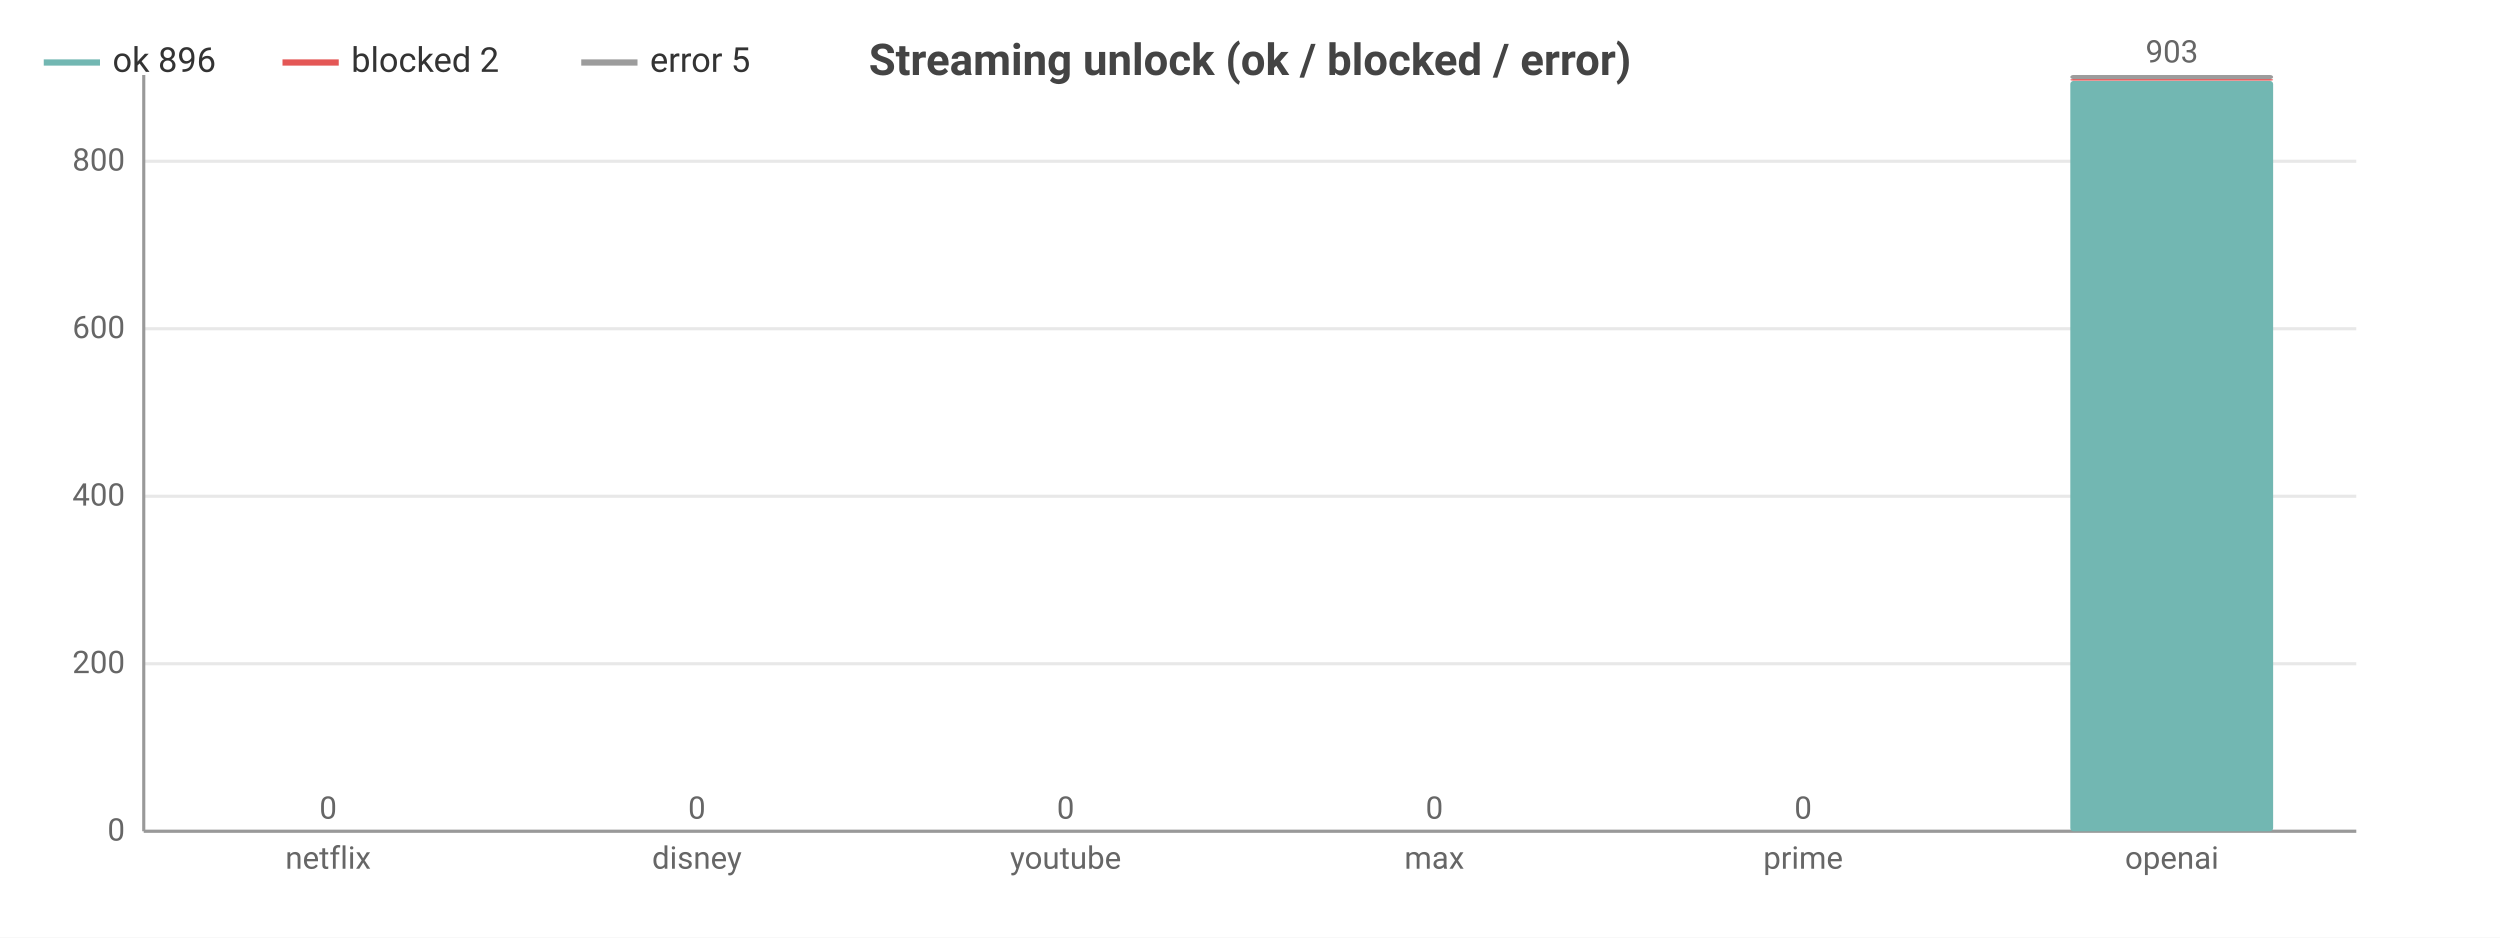
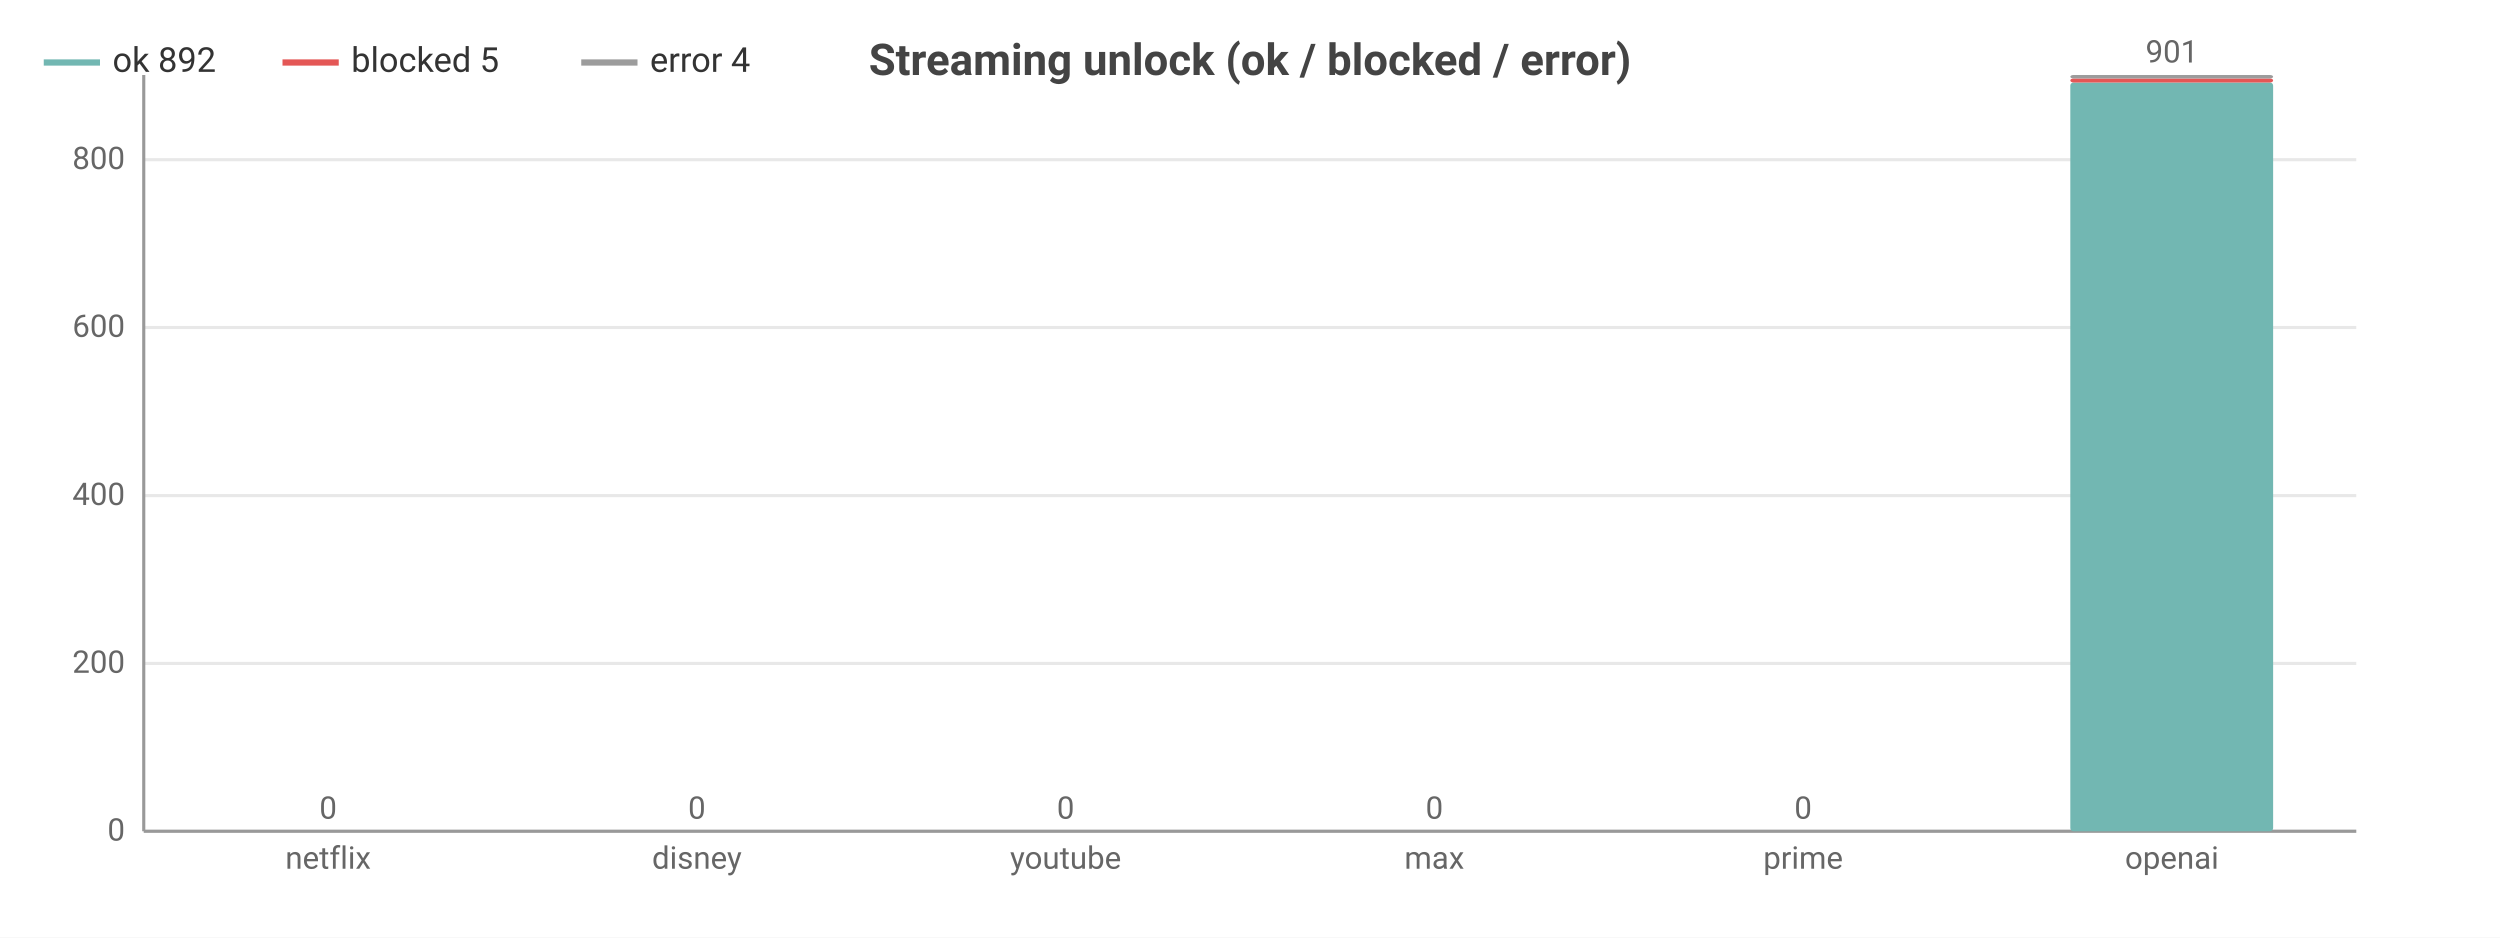
<svg xmlns="http://www.w3.org/2000/svg" width="800" height="300" viewBox="0 0 800 300">
  <rect width="800" height="300" fill="#ffffff" />
  <style>text{font-family:system-ui,-apple-system,'Segoe UI',Roboto,sans-serif}.g{stroke:#e8e8e8;stroke-width:1}.a{stroke:#999;stroke-width:1}.t{font-size:10px;fill:#666}.m{font-size:10px;text-anchor:middle;fill:#666}.e{font-size:10px;text-anchor:end;fill:#666}.l{font-size:11px;fill:#333}.tt{font-size:14px;font-weight:600;text-anchor:middle;fill:#444}.em{font-size:13px;text-anchor:middle;fill:#999}</style>
  <text class="tt" x="400.0" y="24">Streaming unlock (ok / blocked / error)</text>
  <line class="g" x1="46" y1="266" x2="754" y2="266" />
  <text class="e" x="40" y="269">0</text>
-   <line class="g" x1="46" y1="212.4" x2="754" y2="212.4" />
-   <text class="e" x="40" y="215.4">200</text>
-   <line class="g" x1="46" y1="158.8" x2="754" y2="158.8" />
-   <text class="e" x="40" y="161.8">400</text>
-   <line class="g" x1="46" y1="105.2" x2="754" y2="105.2" />
-   <text class="e" x="40" y="108.2">600</text>
-   <line class="g" x1="46" y1="51.6" x2="754" y2="51.6" />
-   <text class="e" x="40" y="54.6">800</text>
+   <line class="g" x1="46" y1="212.3" x2="754" y2="212.3" />
+   <text class="e" x="40" y="215.3">200</text>
+   <line class="g" x1="46" y1="158.6" x2="754" y2="158.6" />
+   <text class="e" x="40" y="161.6">400</text>
+   <line class="g" x1="46" y1="104.8" x2="754" y2="104.8" />
+   <text class="e" x="40" y="107.8">600</text>
+   <line class="g" x1="46" y1="51.1" x2="754" y2="51.1" />
+   <text class="e" x="40" y="54.1">800</text>
  <line class="a" x1="46" y1="24" x2="46" y2="266" />
  <line class="a" x1="46" y1="266" x2="754" y2="266" />
  <rect x="72.5" y="266" width="64.9" height="0" fill="#72b7b2" rx="1" />
  <rect x="72.5" y="266" width="64.9" height="0" fill="#e45756" rx="1" />
  <rect x="72.5" y="266" width="64.9" height="0" fill="#9c9c9c" rx="1" />
  <text class="m" x="105" y="262">0</text>
  <text class="m" x="105" y="278">netflix</text>
  <rect x="190.6" y="266" width="64.9" height="0" fill="#72b7b2" rx="1" />
  <rect x="190.6" y="266" width="64.9" height="0" fill="#e45756" rx="1" />
  <rect x="190.6" y="266" width="64.9" height="0" fill="#9c9c9c" rx="1" />
  <text class="m" x="223" y="262">0</text>
  <text class="m" x="223" y="278">disney</text>
  <rect x="308.6" y="266" width="64.9" height="0" fill="#72b7b2" rx="1" />
  <rect x="308.6" y="266" width="64.9" height="0" fill="#e45756" rx="1" />
  <rect x="308.6" y="266" width="64.9" height="0" fill="#9c9c9c" rx="1" />
  <text class="m" x="341" y="262">0</text>
  <text class="m" x="341" y="278">youtube</text>
  <rect x="426.6" y="266" width="64.9" height="0" fill="#72b7b2" rx="1" />
  <rect x="426.6" y="266" width="64.9" height="0" fill="#e45756" rx="1" />
  <rect x="426.6" y="266" width="64.9" height="0" fill="#9c9c9c" rx="1" />
  <text class="m" x="459" y="262">0</text>
  <text class="m" x="459" y="278">max</text>
  <rect x="544.5" y="266" width="64.9" height="0" fill="#72b7b2" rx="1" />
  <rect x="544.5" y="266" width="64.9" height="0" fill="#e45756" rx="1" />
  <rect x="544.5" y="266" width="64.9" height="0" fill="#9c9c9c" rx="1" />
  <text class="m" x="577" y="262">0</text>
  <text class="m" x="577" y="278">prime</text>
-   <rect x="662.5" y="25.9" width="64.9" height="240.1" fill="#72b7b2" rx="1" />
-   <rect x="662.5" y="25.3" width="64.9" height="0.5" fill="#e45756" rx="1" />
-   <rect x="662.5" y="24" width="64.9" height="1.3" fill="#9c9c9c" rx="1" />
-   <text class="m" x="695" y="20">903</text>
+   <rect x="662.5" y="26.4" width="64.9" height="239.6" fill="#72b7b2" rx="1" />
+   <rect x="662.5" y="25.1" width="64.9" height="1.3" fill="#e45756" rx="1" />
+   <rect x="662.5" y="24" width="64.9" height="1.1" fill="#9c9c9c" rx="1" />
+   <text class="m" x="695" y="20">901</text>
  <text class="m" x="695" y="278">openai</text>
  <line x1="14" y1="20" x2="32" y2="20" stroke="#72b7b2" stroke-width="2" />
-   <text class="l" x="36" y="23">ok 896</text>
+   <text class="l" x="36" y="23">ok 892</text>
  <line x1="90.4" y1="20" x2="108.4" y2="20" stroke="#e45756" stroke-width="2" />
-   <text class="l" x="112.4" y="23">blocked 2</text>
+   <text class="l" x="112.4" y="23">blocked 5</text>
  <line x1="186.0" y1="20" x2="204.0" y2="20" stroke="#9c9c9c" stroke-width="2" />
-   <text class="l" x="208.0" y="23">error 5</text>
+   <text class="l" x="208.0" y="23">error 4</text>
</svg>
